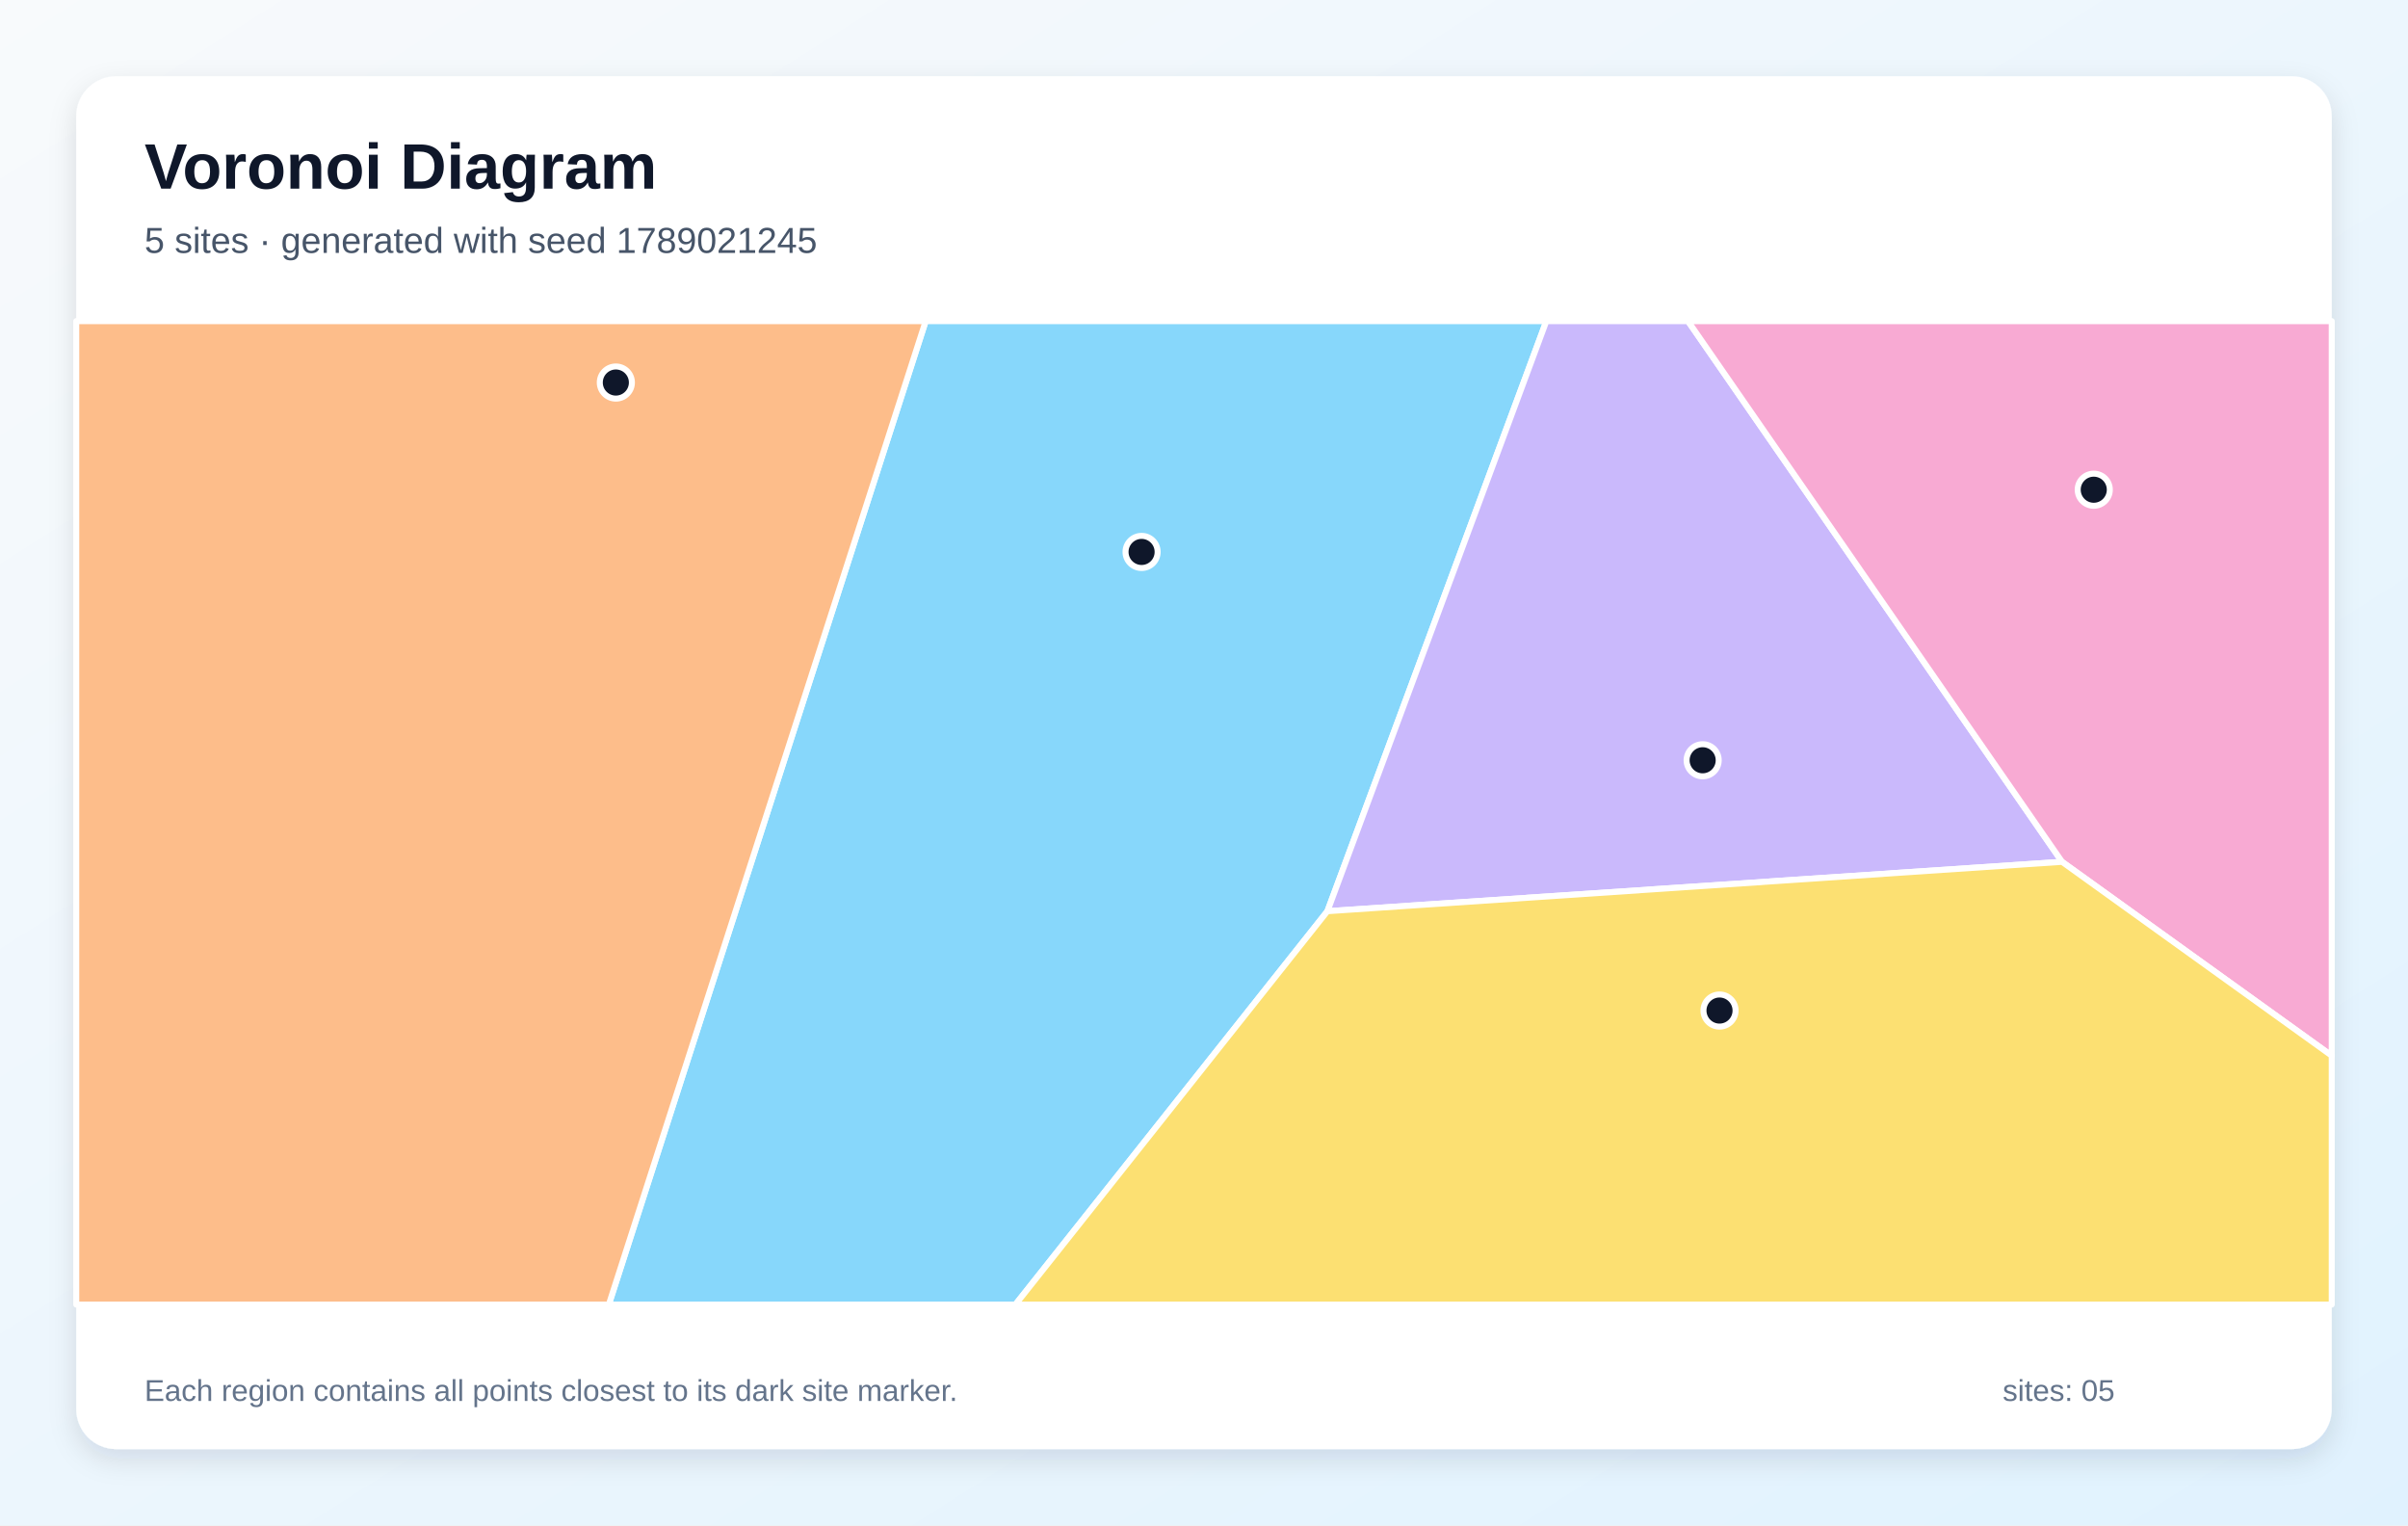
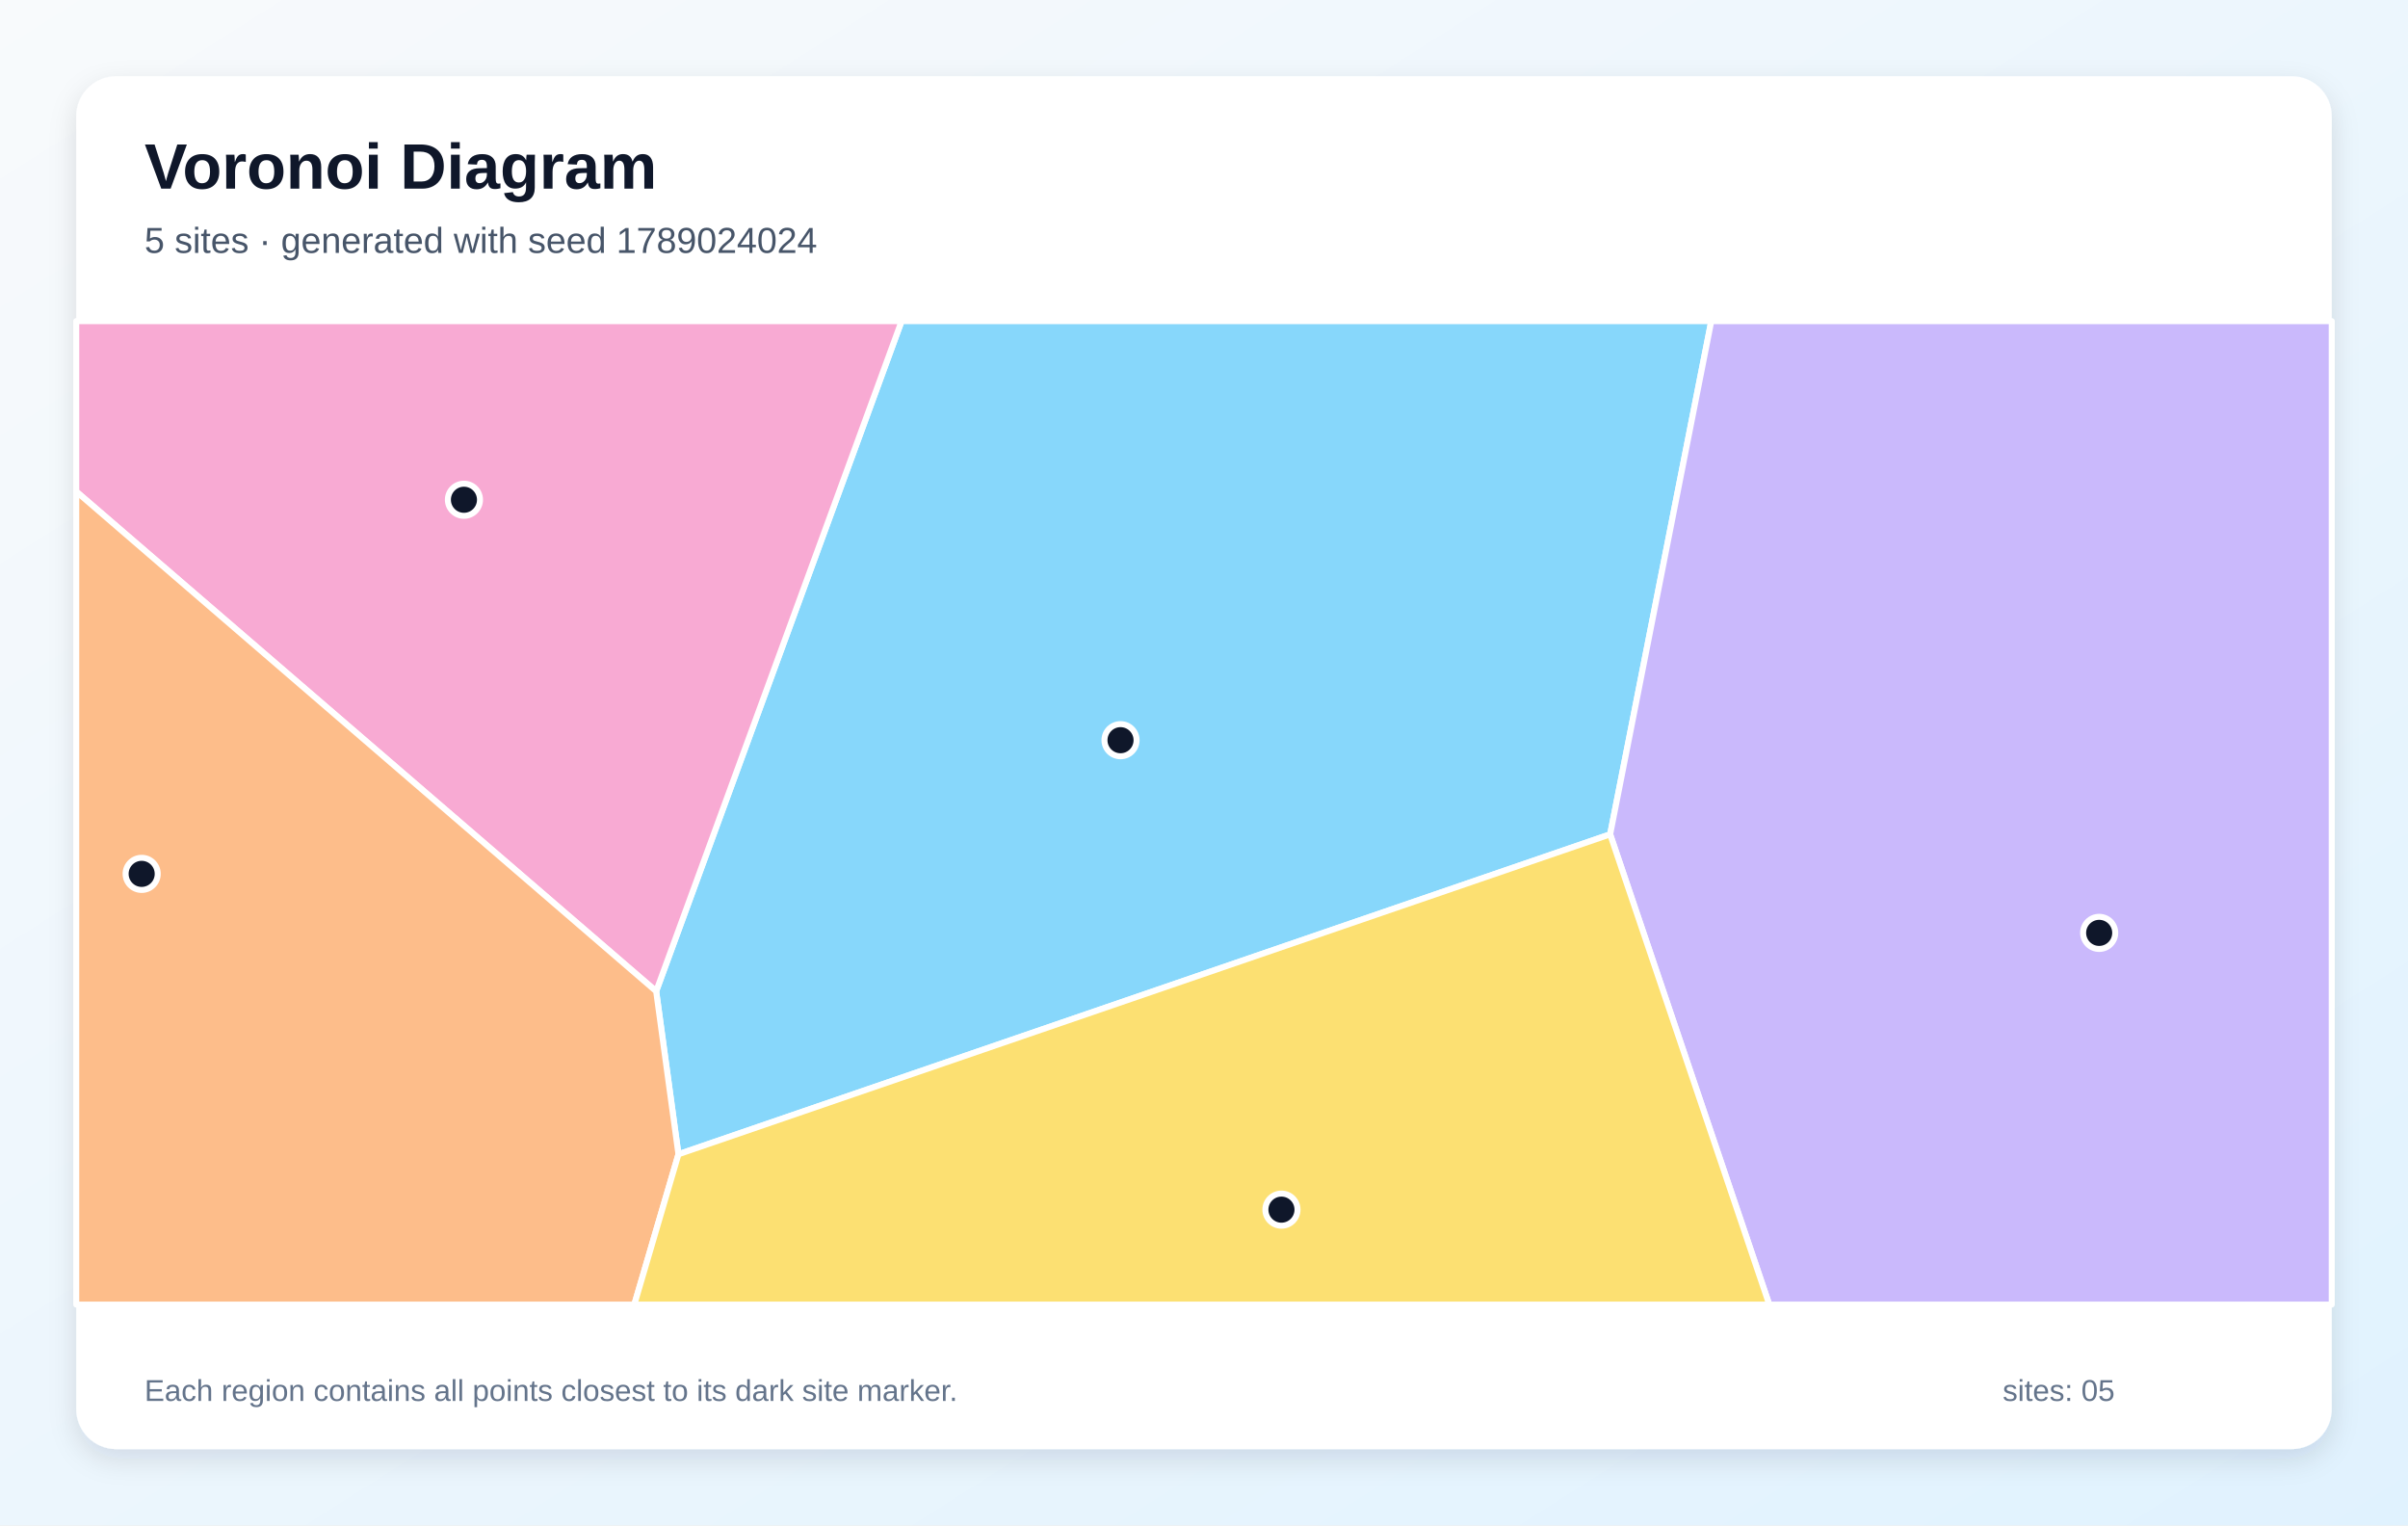
<svg xmlns="http://www.w3.org/2000/svg" width="1200" height="760" viewBox="0 0 1200 760" role="img" aria-labelledby="title description">
  <defs>
    <linearGradient id="background" x1="0" y1="0" x2="1" y2="1">
      <stop stop-color="#F8FAFC" />
      <stop offset="1" stop-color="#E0F2FE" />
    </linearGradient>
    <filter id="shadow" x="-10%" y="-10%" width="120%" height="120%">
      <feDropShadow dx="0" dy="5" stdDeviation="7" flood-color="#0F172A" flood-opacity=".12" />
    </filter>
  </defs>
  <rect width="1200" height="760" fill="url(#background)" />
  <rect x="38" y="38" width="1124" height="684" rx="20" fill="#FFFFFF" filter="url(#shadow)" />
  <g font-family="Arial, sans-serif">
    <text x="72" y="94" font-size="32" font-weight="700" fill="#0F172A">Voronoi Diagram</text>
-     <text x="72" y="126" font-size="18" fill="#475569">5 sites · generated with seed 1789021245</text>
+     <text x="72" y="126" font-size="18" fill="#475569">5 sites · generated with seed 1789024024</text>
  </g>
  <g stroke="#FFFFFF" stroke-width="3" stroke-linejoin="round">
-     <polygon points="461.3,160.0 770.6,160.0 661.5,454.0 506.0,650.0 303.4,650.0" fill="#38BDF8" fill-opacity="0.60" />
-     <polygon points="661.5,454.0 770.6,160.0 841.2,160.0 1027.6,429.4" fill="#A78BFA" fill-opacity="0.60" />
-     <polygon points="1027.6,429.4 841.2,160.0 1162.0,160.0 1162.0,526.0" fill="#F472B6" fill-opacity="0.60" />
-     <polygon points="38.0,160.0 461.3,160.0 303.4,650.0 38.0,650.0" fill="#FB923C" fill-opacity="0.60" />
-     <polygon points="661.5,454.0 1027.6,429.4 1162.0,526.0 1162.0,650.0 506.0,650.0" fill="#FACC15" fill-opacity="0.60" />
+     <polygon points="338.1,575.1 327.0,493.9 449.3,160.0 852.8,160.0 802.4,415.7" fill="#38BDF8" fill-opacity="0.60" />
+     <polygon points="802.4,415.7 852.8,160.0 1162.0,160.0 1162.0,650.0 881.7,650.0" fill="#A78BFA" fill-opacity="0.60" />
+     <polygon points="38.0,244.9 38.0,160.0 449.3,160.0 327.0,493.9" fill="#F472B6" fill-opacity="0.60" />
+     <polygon points="38.0,244.9 327.0,493.9 338.1,575.1 316.1,650.0 38.0,650.0" fill="#FB923C" fill-opacity="0.60" />
+     <polygon points="338.1,575.1 802.4,415.7 881.7,650.0 316.1,650.0" fill="#FACC15" fill-opacity="0.60" />
  </g>
  <g>
-     <circle cx="568.9" cy="275.0" r="8" fill="#0F172A" stroke="#FFFFFF" stroke-width="3" />
-     <circle cx="848.5" cy="378.8" r="8" fill="#0F172A" stroke="#FFFFFF" stroke-width="3" />
-     <circle cx="1043.4" cy="244.0" r="8" fill="#0F172A" stroke="#FFFFFF" stroke-width="3" />
-     <circle cx="306.9" cy="190.6" r="8" fill="#0F172A" stroke="#FFFFFF" stroke-width="3" />
-     <circle cx="856.9" cy="503.5" r="8" fill="#0F172A" stroke="#FFFFFF" stroke-width="3" />
+     <circle cx="558.4" cy="368.8" r="8" fill="#0F172A" stroke="#FFFFFF" stroke-width="3" />
+     <circle cx="1046.1" cy="464.8" r="8" fill="#0F172A" stroke="#FFFFFF" stroke-width="3" />
+     <circle cx="231.2" cy="249.0" r="8" fill="#0F172A" stroke="#FFFFFF" stroke-width="3" />
+     <circle cx="70.6" cy="435.4" r="8" fill="#0F172A" stroke="#FFFFFF" stroke-width="3" />
+     <circle cx="638.6" cy="602.7" r="8" fill="#0F172A" stroke="#FFFFFF" stroke-width="3" />
  </g>
  <g font-family="Arial, sans-serif" font-size="15" fill="#64748B">
    <text x="72" y="698">Each region contains all points closest to its dark site marker.</text>
    <text x="998" y="698">sites: 05</text>
  </g>
</svg>
